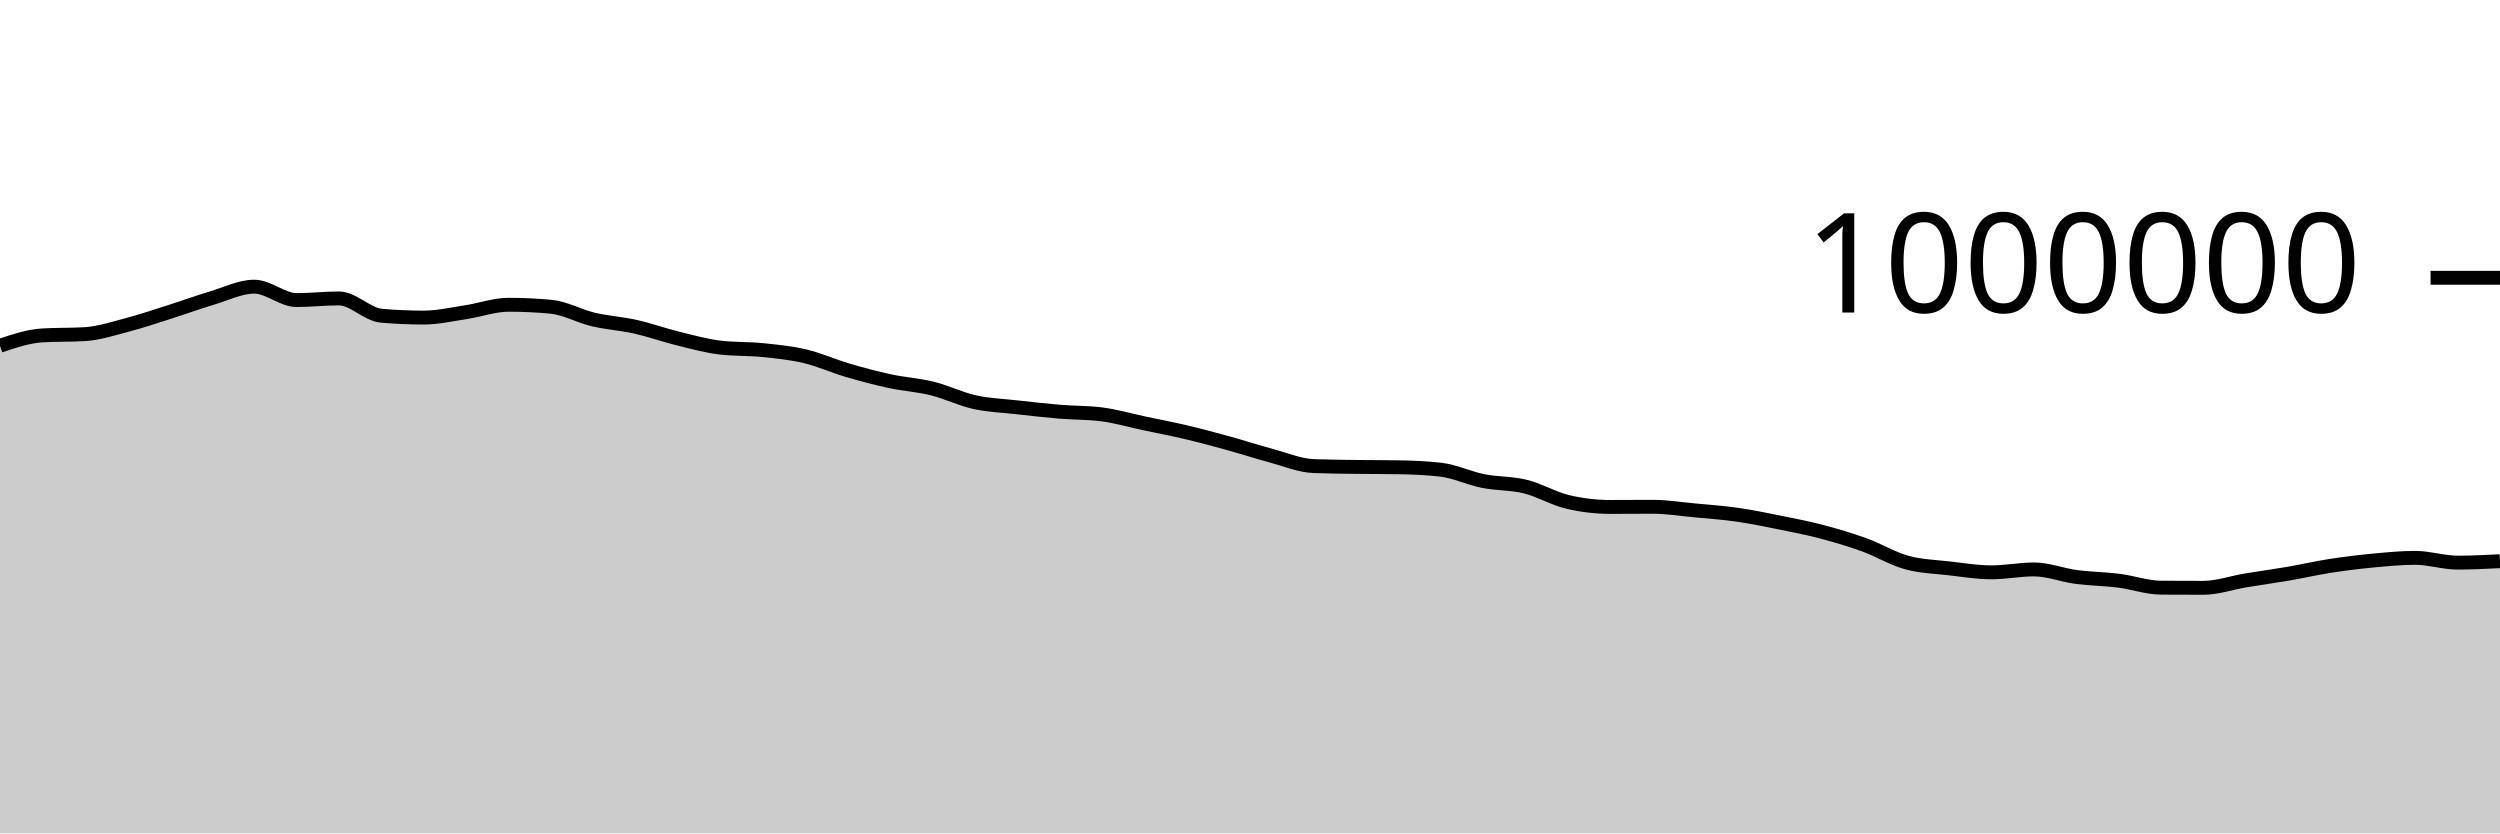
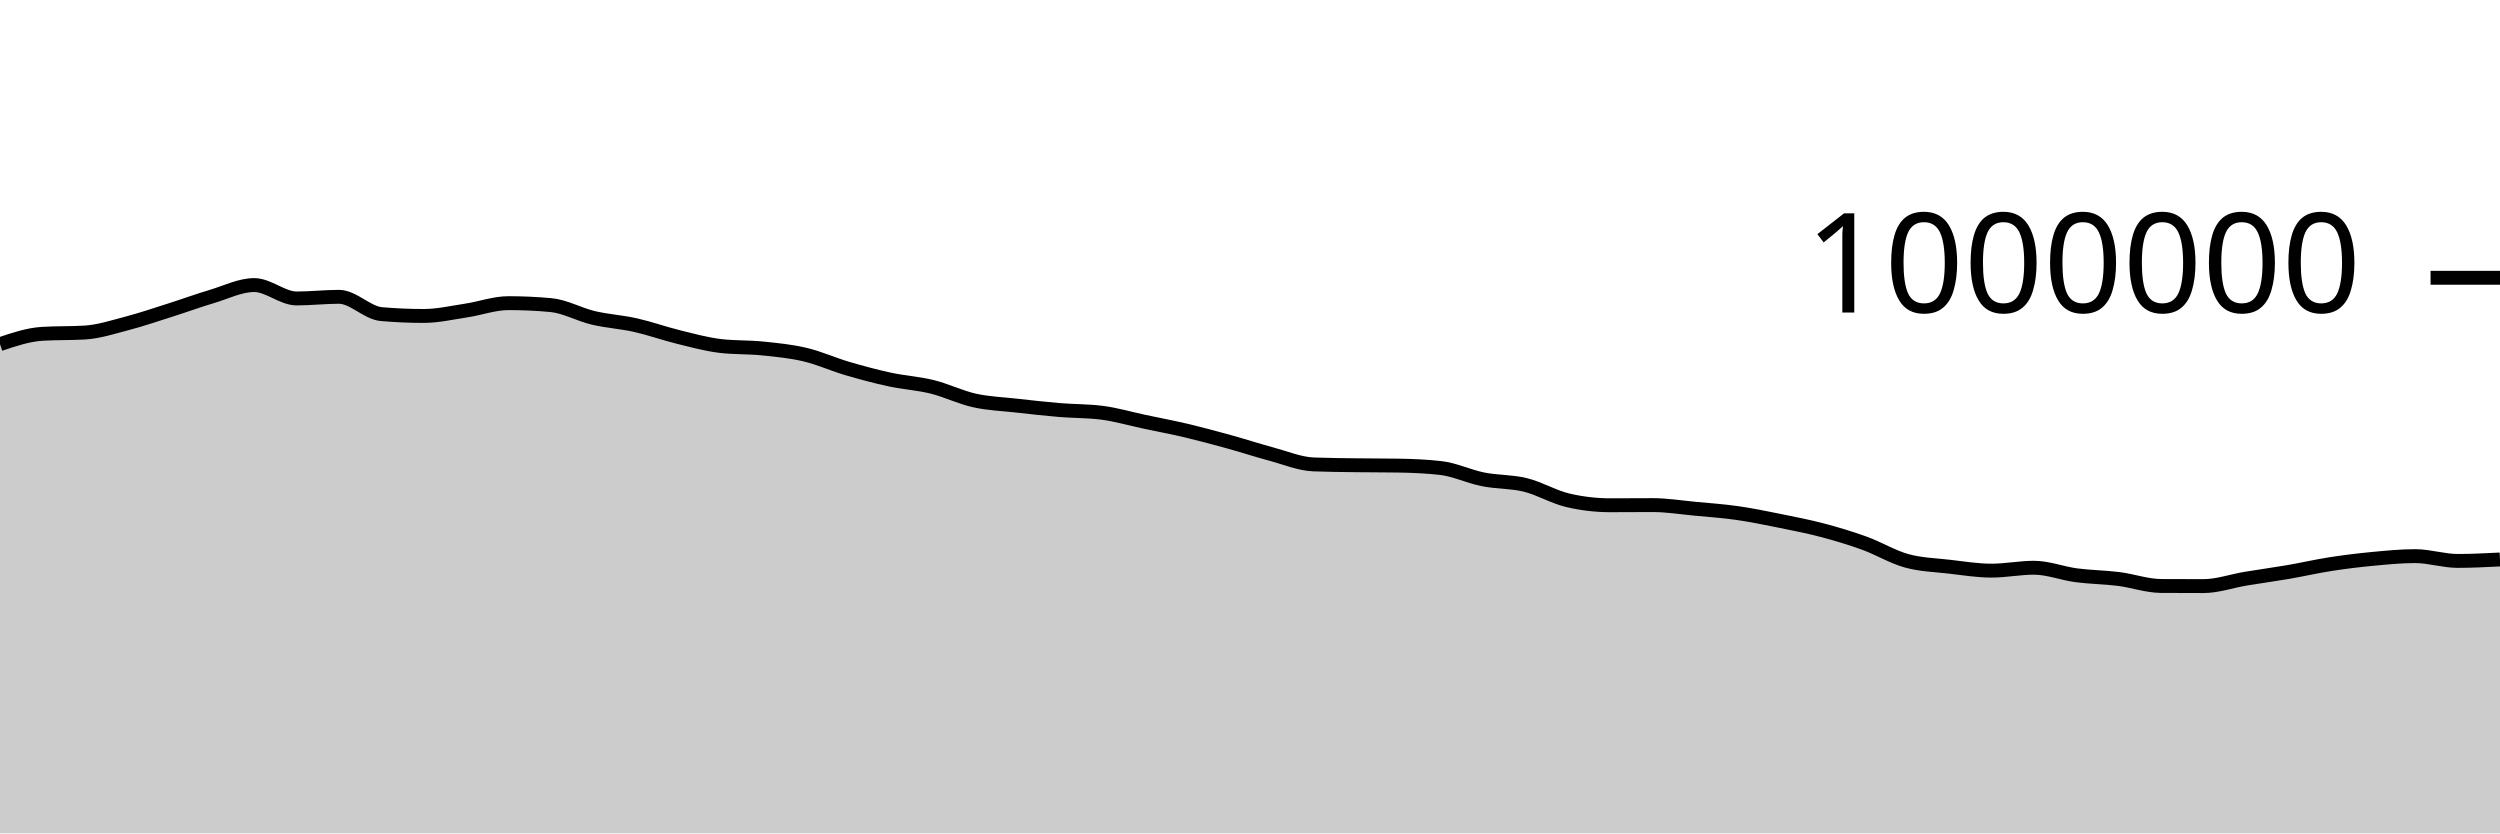
<svg xmlns="http://www.w3.org/2000/svg" viewBox="0 0 180 60">
  <g transform="translate(0,20)">
-     <path class="area" fill="rgba(0, 0, 0, 0.2)" d="M0,4.895C1.017,4.552,2.034,4.21,3.051,4.149C4.068,4.088,5.085,4.119,6.102,4.058C7.119,3.997,8.136,3.662,9.153,3.396C10.169,3.13,11.186,2.783,12.203,2.461C13.22,2.139,14.237,1.766,15.254,1.462C16.271,1.159,17.288,0.641,18.305,0.641C19.322,0.641,20.339,1.605,21.356,1.605C22.373,1.605,23.39,1.486,24.407,1.486C25.424,1.486,26.441,2.644,27.458,2.732C28.475,2.821,29.492,2.865,30.508,2.865C31.525,2.865,32.542,2.628,33.559,2.474C34.576,2.321,35.593,1.943,36.61,1.943C37.627,1.943,38.644,1.99,39.661,2.084C40.678,2.177,41.695,2.761,42.712,3.002C43.729,3.242,44.746,3.299,45.763,3.527C46.78,3.756,47.797,4.124,48.814,4.374C49.831,4.624,50.847,4.907,51.864,5.027C52.881,5.147,53.898,5.103,54.915,5.207C55.932,5.311,56.949,5.41,57.966,5.651C58.983,5.892,60,6.355,61.017,6.654C62.034,6.953,63.051,7.224,64.068,7.444C65.085,7.663,66.102,7.72,67.119,7.972C68.136,8.223,69.153,8.728,70.169,8.953C71.186,9.179,72.203,9.211,73.22,9.325C74.237,9.44,75.254,9.556,76.271,9.641C77.288,9.726,78.305,9.705,79.322,9.834C80.339,9.962,81.356,10.264,82.373,10.479C83.39,10.695,84.407,10.886,85.424,11.127C86.441,11.367,87.458,11.642,88.475,11.923C89.492,12.203,90.508,12.537,91.525,12.809C92.542,13.082,93.559,13.517,94.576,13.558C95.593,13.598,96.61,13.604,97.627,13.618C98.644,13.632,99.661,13.626,100.678,13.643C101.695,13.66,102.712,13.701,103.729,13.817C104.746,13.933,105.763,14.43,106.78,14.633C107.797,14.836,108.814,14.784,109.831,15.036C110.847,15.287,111.864,15.901,112.881,16.14C113.898,16.379,114.915,16.499,115.932,16.499C116.949,16.499,117.966,16.488,118.983,16.488C120,16.488,121.017,16.653,122.034,16.749C123.051,16.844,124.068,16.915,125.085,17.061C126.102,17.206,127.119,17.417,128.136,17.622C129.153,17.827,130.169,18.024,131.186,18.292C132.203,18.56,133.22,18.863,134.237,19.231C135.254,19.6,136.271,20.224,137.288,20.503C138.305,20.782,139.322,20.804,140.339,20.922C141.356,21.039,142.373,21.208,143.39,21.208C144.407,21.208,145.424,20.999,146.441,20.999C147.458,20.999,148.475,21.407,149.492,21.542C150.508,21.677,151.525,21.68,152.542,21.809C153.559,21.937,154.576,22.306,155.593,22.312C156.61,22.319,157.627,22.322,158.644,22.322C159.661,22.322,160.678,21.956,161.695,21.787C162.712,21.618,163.729,21.483,164.746,21.308C165.763,21.133,166.78,20.897,167.797,20.739C168.814,20.582,169.831,20.457,170.847,20.362C171.864,20.266,172.881,20.165,173.898,20.165C174.915,20.165,175.932,20.509,176.949,20.509C177.966,20.509,178.983,20.458,180,20.406L180,40C178.983,40,177.966,40,176.949,40C175.932,40,174.915,40,173.898,40C172.881,40,171.864,40,170.847,40C169.831,40,168.814,40,167.797,40C166.78,40,165.763,40,164.746,40C163.729,40,162.712,40,161.695,40C160.678,40,159.661,40,158.644,40C157.627,40,156.61,40,155.593,40C154.576,40,153.559,40,152.542,40C151.525,40,150.508,40,149.492,40C148.475,40,147.458,40,146.441,40C145.424,40,144.407,40,143.39,40C142.373,40,141.356,40,140.339,40C139.322,40,138.305,40,137.288,40C136.271,40,135.254,40,134.237,40C133.22,40,132.203,40,131.186,40C130.169,40,129.153,40,128.136,40C127.119,40,126.102,40,125.085,40C124.068,40,123.051,40,122.034,40C121.017,40,120,40,118.983,40C117.966,40,116.949,40,115.932,40C114.915,40,113.898,40,112.881,40C111.864,40,110.847,40,109.831,40C108.814,40,107.797,40,106.78,40C105.763,40,104.746,40,103.729,40C102.712,40,101.695,40,100.678,40C99.661,40,98.644,40,97.627,40C96.61,40,95.593,40,94.576,40C93.559,40,92.542,40,91.525,40C90.508,40,89.492,40,88.475,40C87.458,40,86.441,40,85.424,40C84.407,40,83.39,40,82.373,40C81.356,40,80.339,40,79.322,40C78.305,40,77.288,40,76.271,40C75.254,40,74.237,40,73.22,40C72.203,40,71.186,40,70.169,40C69.153,40,68.136,40,67.119,40C66.102,40,65.085,40,64.068,40C63.051,40,62.034,40,61.017,40C60,40,58.983,40,57.966,40C56.949,40,55.932,40,54.915,40C53.898,40,52.881,40,51.864,40C50.847,40,49.831,40,48.814,40C47.797,40,46.78,40,45.763,40C44.746,40,43.729,40,42.712,40C41.695,40,40.678,40,39.661,40C38.644,40,37.627,40,36.61,40C35.593,40,34.576,40,33.559,40C32.542,40,31.525,40,30.508,40C29.492,40,28.475,40,27.458,40C26.441,40,25.424,40,24.407,40C23.39,40,22.373,40,21.356,40C20.339,40,19.322,40,18.305,40C17.288,40,16.271,40,15.254,40C14.237,40,13.22,40,12.203,40C11.186,40,10.169,40,9.153,40C8.136,40,7.119,40,6.102,40C5.085,40,4.068,40,3.051,40C2.034,40,1.017,40,0,40Z" />
-     <path class="line" stroke="black" fill="none" d="M0,4.895C1.017,4.552,2.034,4.21,3.051,4.149C4.068,4.088,5.085,4.119,6.102,4.058C7.119,3.997,8.136,3.662,9.153,3.396C10.169,3.13,11.186,2.783,12.203,2.461C13.22,2.139,14.237,1.766,15.254,1.462C16.271,1.159,17.288,0.641,18.305,0.641C19.322,0.641,20.339,1.605,21.356,1.605C22.373,1.605,23.39,1.486,24.407,1.486C25.424,1.486,26.441,2.644,27.458,2.732C28.475,2.821,29.492,2.865,30.508,2.865C31.525,2.865,32.542,2.628,33.559,2.474C34.576,2.321,35.593,1.943,36.61,1.943C37.627,1.943,38.644,1.99,39.661,2.084C40.678,2.177,41.695,2.761,42.712,3.002C43.729,3.242,44.746,3.299,45.763,3.527C46.78,3.756,47.797,4.124,48.814,4.374C49.831,4.624,50.847,4.907,51.864,5.027C52.881,5.147,53.898,5.103,54.915,5.207C55.932,5.311,56.949,5.41,57.966,5.651C58.983,5.892,60,6.355,61.017,6.654C62.034,6.953,63.051,7.224,64.068,7.444C65.085,7.663,66.102,7.72,67.119,7.972C68.136,8.223,69.153,8.728,70.169,8.953C71.186,9.179,72.203,9.211,73.22,9.325C74.237,9.44,75.254,9.556,76.271,9.641C77.288,9.726,78.305,9.705,79.322,9.834C80.339,9.962,81.356,10.264,82.373,10.479C83.39,10.695,84.407,10.886,85.424,11.127C86.441,11.367,87.458,11.642,88.475,11.923C89.492,12.203,90.508,12.537,91.525,12.809C92.542,13.082,93.559,13.517,94.576,13.558C95.593,13.598,96.61,13.604,97.627,13.618C98.644,13.632,99.661,13.626,100.678,13.643C101.695,13.66,102.712,13.701,103.729,13.817C104.746,13.933,105.763,14.43,106.78,14.633C107.797,14.836,108.814,14.784,109.831,15.036C110.847,15.287,111.864,15.901,112.881,16.14C113.898,16.379,114.915,16.499,115.932,16.499C116.949,16.499,117.966,16.488,118.983,16.488C120,16.488,121.017,16.653,122.034,16.749C123.051,16.844,124.068,16.915,125.085,17.061C126.102,17.206,127.119,17.417,128.136,17.622C129.153,17.827,130.169,18.024,131.186,18.292C132.203,18.56,133.22,18.863,134.237,19.231C135.254,19.6,136.271,20.224,137.288,20.503C138.305,20.782,139.322,20.804,140.339,20.922C141.356,21.039,142.373,21.208,143.39,21.208C144.407,21.208,145.424,20.999,146.441,20.999C147.458,20.999,148.475,21.407,149.492,21.542C150.508,21.677,151.525,21.68,152.542,21.809C153.559,21.937,154.576,22.306,155.593,22.312C156.61,22.319,157.627,22.322,158.644,22.322C159.661,22.322,160.678,21.956,161.695,21.787C162.712,21.618,163.729,21.483,164.746,21.308C165.763,21.133,166.78,20.897,167.797,20.739C168.814,20.582,169.831,20.457,170.847,20.362C171.864,20.266,172.881,20.165,173.898,20.165C174.915,20.165,175.932,20.509,176.949,20.509C177.966,20.509,178.983,20.458,180,20.406" />
+     <path class="area" fill="rgba(0, 0, 0, 0.2)" d="M0,4.78C1.017,4.437,2.034,4.095,3.051,4.034C4.068,3.973,5.085,4.004,6.102,3.943C7.119,3.881,8.136,3.547,9.153,3.281C10.169,3.014,11.186,2.668,12.203,2.345C13.22,2.023,14.237,1.65,15.254,1.347C16.271,1.043,17.288,0.525,18.305,0.525C19.322,0.525,20.339,1.489,21.356,1.489C22.373,1.489,23.39,1.37,24.407,1.37C25.424,1.37,26.441,2.528,27.458,2.616C28.475,2.704,29.492,2.748,30.508,2.748C31.525,2.748,32.542,2.511,33.559,2.358C34.576,2.204,35.593,1.827,36.61,1.827C37.627,1.827,38.644,1.873,39.661,1.967C40.678,2.06,41.695,2.644,42.712,2.885C43.729,3.125,44.746,3.181,45.763,3.41C46.78,3.639,47.797,4.006,48.814,4.256C49.831,4.506,50.847,4.789,51.864,4.91C52.881,5.03,53.898,4.986,54.915,5.09C55.932,5.194,56.949,5.292,57.966,5.533C58.983,5.774,60,6.237,61.017,6.536C62.034,6.835,63.051,7.106,64.068,7.326C65.085,7.545,66.102,7.602,67.119,7.853C68.136,8.105,69.153,8.609,70.169,8.835C71.186,9.06,72.203,9.092,73.22,9.207C74.237,9.321,75.254,9.438,76.271,9.522C77.288,9.607,78.305,9.587,79.322,9.715C80.339,9.843,81.356,10.145,82.373,10.36C83.39,10.576,84.407,10.767,85.424,11.007C86.441,11.248,87.458,11.523,88.475,11.803C89.492,12.084,90.508,12.417,91.525,12.69C92.542,12.962,93.559,13.397,94.576,13.438C95.593,13.478,96.61,13.484,97.627,13.498C98.644,13.513,99.661,13.507,100.678,13.523C101.695,13.54,102.712,13.581,103.729,13.697C104.746,13.813,105.763,14.31,106.78,14.513C107.797,14.716,108.814,14.664,109.831,14.915C110.847,15.166,111.864,15.781,112.881,16.02C113.898,16.259,114.915,16.378,115.932,16.378C116.949,16.378,117.966,16.367,118.983,16.367C120,16.367,121.017,16.532,122.034,16.628C123.051,16.723,124.068,16.794,125.085,16.939C126.102,17.085,127.119,17.295,128.136,17.5C129.153,17.706,130.169,17.902,131.186,18.17C132.203,18.438,133.22,18.741,134.237,19.11C135.254,19.478,136.271,20.103,137.288,20.381C138.305,20.66,139.322,20.682,140.339,20.8C141.356,20.917,142.373,21.086,143.39,21.086C144.407,21.086,145.424,20.877,146.441,20.877C147.458,20.877,148.475,21.284,149.492,21.419C150.508,21.554,151.525,21.558,152.542,21.686C153.559,21.815,154.576,22.183,155.593,22.19C156.61,22.196,157.627,22.199,158.644,22.199C159.661,22.199,160.678,21.833,161.695,21.664C162.712,21.495,163.729,21.359,164.746,21.185C165.763,21.01,166.78,20.774,167.797,20.616C168.814,20.458,169.831,20.334,170.847,20.238C171.864,20.142,172.881,20.041,173.898,20.041C174.915,20.041,175.932,20.386,176.949,20.386C177.966,20.386,178.983,20.334,180,20.282L180,40C178.983,40,177.966,40,176.949,40C175.932,40,174.915,40,173.898,40C172.881,40,171.864,40,170.847,40C169.831,40,168.814,40,167.797,40C166.78,40,165.763,40,164.746,40C163.729,40,162.712,40,161.695,40C160.678,40,159.661,40,158.644,40C157.627,40,156.61,40,155.593,40C154.576,40,153.559,40,152.542,40C151.525,40,150.508,40,149.492,40C148.475,40,147.458,40,146.441,40C145.424,40,144.407,40,143.39,40C142.373,40,141.356,40,140.339,40C139.322,40,138.305,40,137.288,40C136.271,40,135.254,40,134.237,40C133.22,40,132.203,40,131.186,40C130.169,40,129.153,40,128.136,40C127.119,40,126.102,40,125.085,40C124.068,40,123.051,40,122.034,40C121.017,40,120,40,118.983,40C117.966,40,116.949,40,115.932,40C114.915,40,113.898,40,112.881,40C111.864,40,110.847,40,109.831,40C108.814,40,107.797,40,106.78,40C105.763,40,104.746,40,103.729,40C102.712,40,101.695,40,100.678,40C99.661,40,98.644,40,97.627,40C96.61,40,95.593,40,94.576,40C93.559,40,92.542,40,91.525,40C90.508,40,89.492,40,88.475,40C87.458,40,86.441,40,85.424,40C84.407,40,83.39,40,82.373,40C81.356,40,80.339,40,79.322,40C78.305,40,77.288,40,76.271,40C75.254,40,74.237,40,73.22,40C72.203,40,71.186,40,70.169,40C69.153,40,68.136,40,67.119,40C66.102,40,65.085,40,64.068,40C63.051,40,62.034,40,61.017,40C60,40,58.983,40,57.966,40C56.949,40,55.932,40,54.915,40C53.898,40,52.881,40,51.864,40C50.847,40,49.831,40,48.814,40C47.797,40,46.78,40,45.763,40C44.746,40,43.729,40,42.712,40C41.695,40,40.678,40,39.661,40C38.644,40,37.627,40,36.61,40C35.593,40,34.576,40,33.559,40C32.542,40,31.525,40,30.508,40C29.492,40,28.475,40,27.458,40C26.441,40,25.424,40,24.407,40C23.39,40,22.373,40,21.356,40C20.339,40,19.322,40,18.305,40C17.288,40,16.271,40,15.254,40C14.237,40,13.22,40,12.203,40C11.186,40,10.169,40,9.153,40C8.136,40,7.119,40,6.102,40C5.085,40,4.068,40,3.051,40C2.034,40,1.017,40,0,40Z" />
+     <path class="line" stroke="black" fill="none" d="M0,4.78C1.017,4.437,2.034,4.095,3.051,4.034C4.068,3.973,5.085,4.004,6.102,3.943C7.119,3.881,8.136,3.547,9.153,3.281C10.169,3.014,11.186,2.668,12.203,2.345C13.22,2.023,14.237,1.65,15.254,1.347C16.271,1.043,17.288,0.525,18.305,0.525C19.322,0.525,20.339,1.489,21.356,1.489C22.373,1.489,23.39,1.37,24.407,1.37C25.424,1.37,26.441,2.528,27.458,2.616C28.475,2.704,29.492,2.748,30.508,2.748C31.525,2.748,32.542,2.511,33.559,2.358C34.576,2.204,35.593,1.827,36.61,1.827C37.627,1.827,38.644,1.873,39.661,1.967C40.678,2.06,41.695,2.644,42.712,2.885C43.729,3.125,44.746,3.181,45.763,3.41C46.78,3.639,47.797,4.006,48.814,4.256C49.831,4.506,50.847,4.789,51.864,4.91C52.881,5.03,53.898,4.986,54.915,5.09C55.932,5.194,56.949,5.292,57.966,5.533C58.983,5.774,60,6.237,61.017,6.536C62.034,6.835,63.051,7.106,64.068,7.326C65.085,7.545,66.102,7.602,67.119,7.853C68.136,8.105,69.153,8.609,70.169,8.835C71.186,9.06,72.203,9.092,73.22,9.207C74.237,9.321,75.254,9.438,76.271,9.522C77.288,9.607,78.305,9.587,79.322,9.715C80.339,9.843,81.356,10.145,82.373,10.36C83.39,10.576,84.407,10.767,85.424,11.007C86.441,11.248,87.458,11.523,88.475,11.803C89.492,12.084,90.508,12.417,91.525,12.69C92.542,12.962,93.559,13.397,94.576,13.438C95.593,13.478,96.61,13.484,97.627,13.498C98.644,13.513,99.661,13.507,100.678,13.523C101.695,13.54,102.712,13.581,103.729,13.697C104.746,13.813,105.763,14.31,106.78,14.513C107.797,14.716,108.814,14.664,109.831,14.915C110.847,15.166,111.864,15.781,112.881,16.02C113.898,16.259,114.915,16.378,115.932,16.378C116.949,16.378,117.966,16.367,118.983,16.367C120,16.367,121.017,16.532,122.034,16.628C123.051,16.723,124.068,16.794,125.085,16.939C126.102,17.085,127.119,17.295,128.136,17.5C129.153,17.706,130.169,17.902,131.186,18.17C132.203,18.438,133.22,18.741,134.237,19.11C135.254,19.478,136.271,20.103,137.288,20.381C138.305,20.66,139.322,20.682,140.339,20.8C141.356,20.917,142.373,21.086,143.39,21.086C144.407,21.086,145.424,20.877,146.441,20.877C147.458,20.877,148.475,21.284,149.492,21.419C150.508,21.554,151.525,21.558,152.542,21.686C153.559,21.815,154.576,22.183,155.593,22.19C156.61,22.196,157.627,22.199,158.644,22.199C159.661,22.199,160.678,21.833,161.695,21.664C162.712,21.495,163.729,21.359,164.746,21.185C165.763,21.01,166.78,20.774,167.797,20.616C168.814,20.458,169.831,20.334,170.847,20.238C171.864,20.142,172.881,20.041,173.898,20.041C174.915,20.041,175.932,20.386,176.949,20.386C177.966,20.386,178.983,20.334,180,20.282" />
    <path class="axis-ceiling" stroke-width="1" stroke="black" fill="none" d="M175,0L180,0" />
    <text class="axis-ceiling-label" font-family="sans-serif" text-anchor="end" font-size="10px" x="170" y="2.5">1000000</text>
  </g>
</svg>
